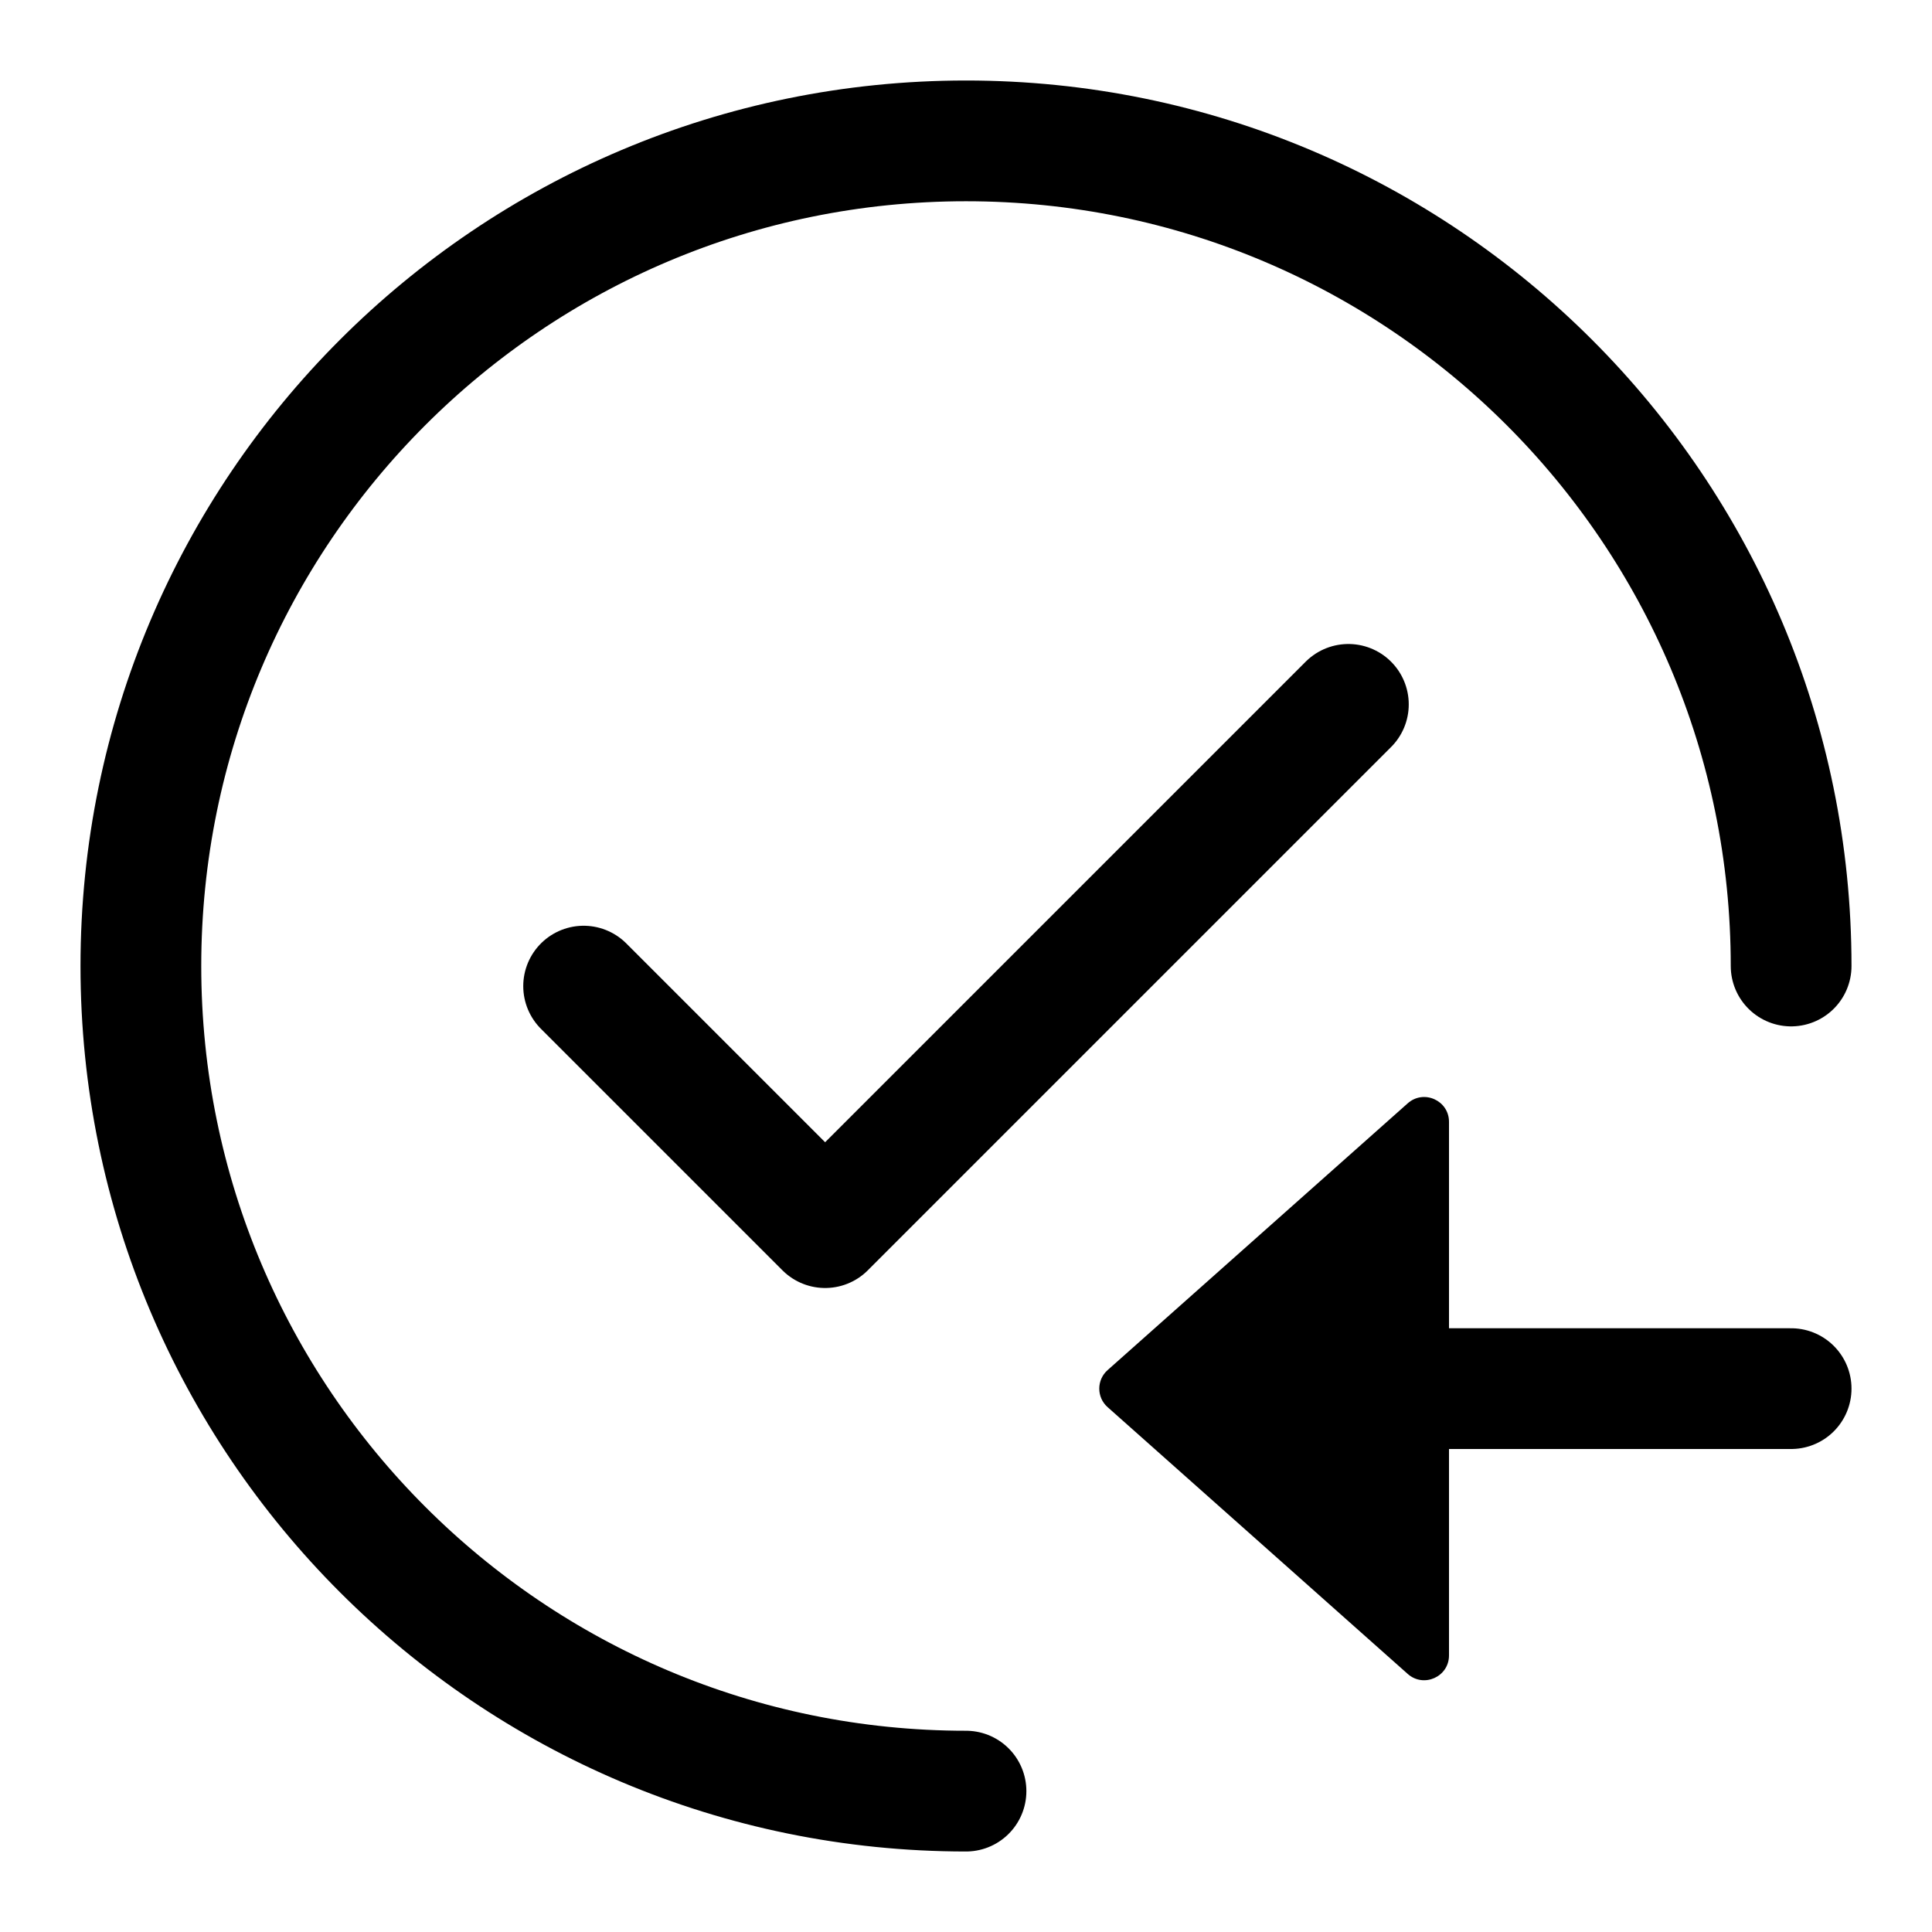
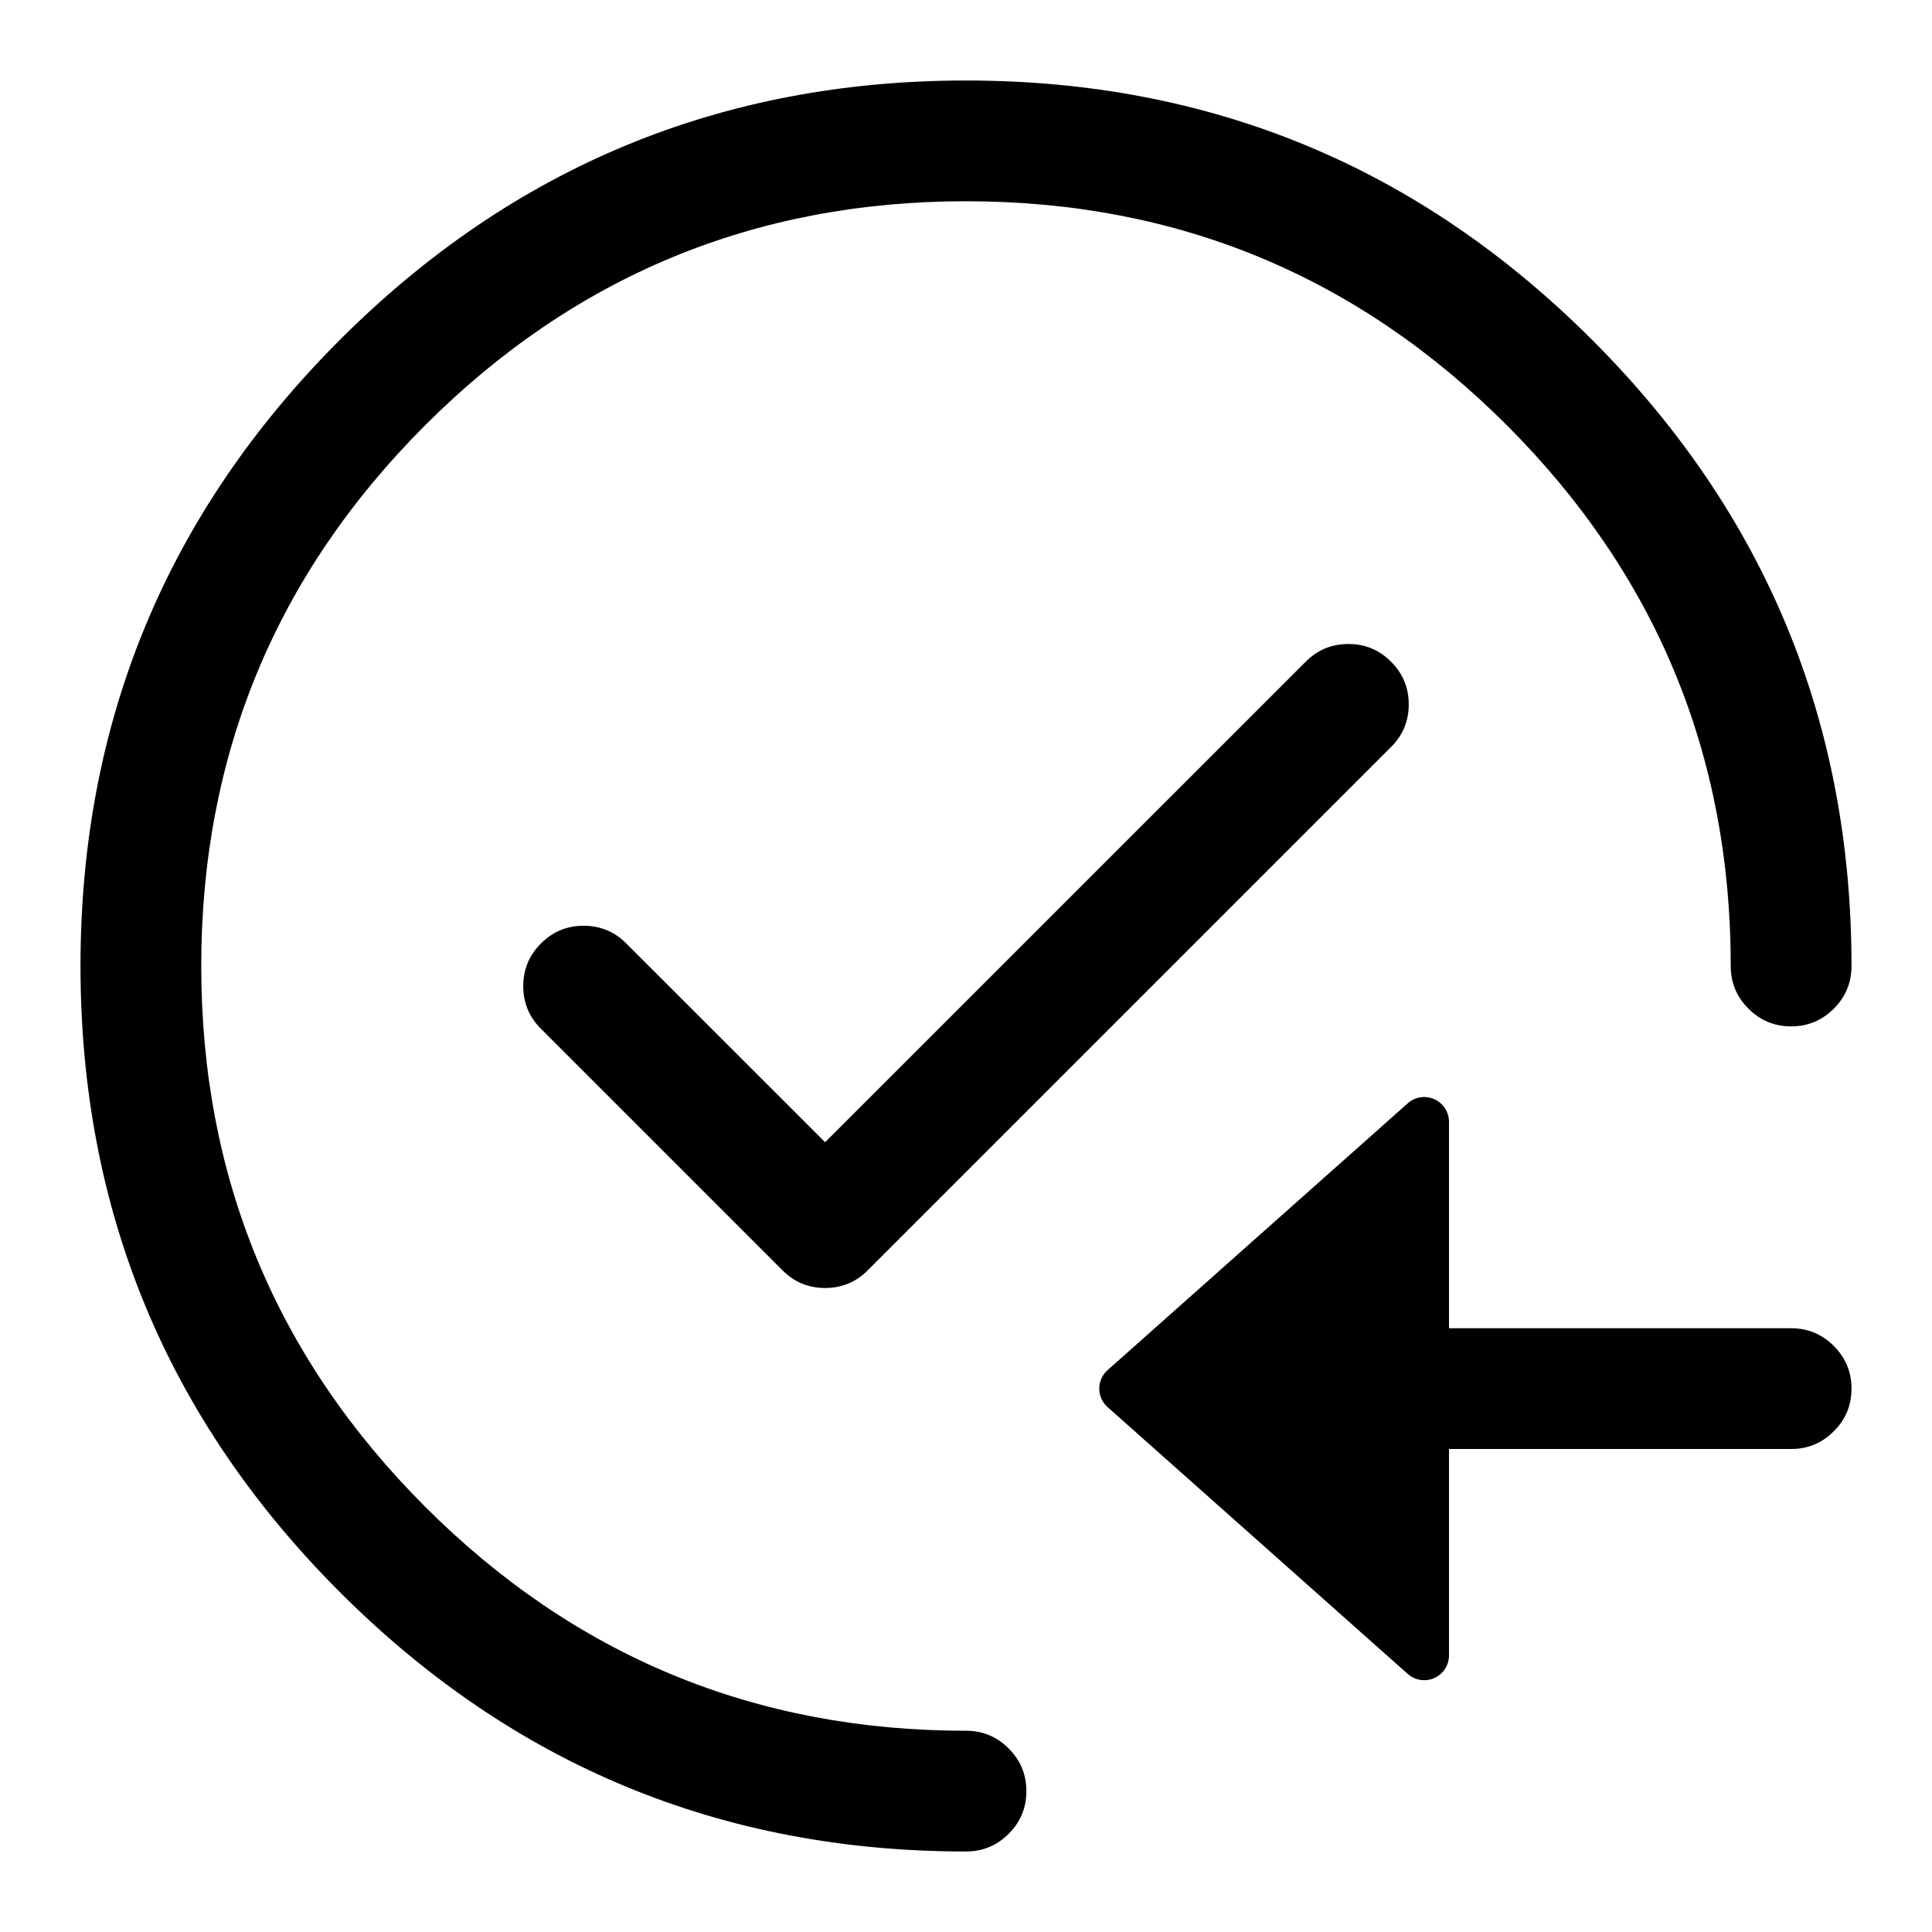
- <svg xmlns="http://www.w3.org/2000/svg" width="24" height="24" viewBox="0 0 24 24" fill="none">
-   <path d="M17.487 20.794L13.759 17.48C13.621 17.358 13.621 17.142 13.759 17.02L17.487 13.706C17.686 13.529 18 13.67 18 13.936L18 20.564C18 20.83 17.686 20.971 17.487 20.794Z" fill="black" />
-   <path d="M22.25 17.25L16 17.25" stroke="black" stroke-width="1.5" stroke-linecap="round" />
-   <path d="M22.25 12C22.25 6.339 17.661 1.75 12 1.75C6.339 1.75 1.75 6.339 1.75 12C1.75 17.661 6.339 22.25 12 22.25" stroke="black" stroke-width="1.5" stroke-linecap="round" />
-   <path d="M16.75 8.75L10.25 15.25L7.25 12.25" stroke="black" stroke-width="1.5" stroke-linecap="round" stroke-linejoin="round" />
+ <svg xmlns="http://www.w3.org/2000/svg" width="24" height="24" viewBox="0 0 24 24">
+   <path d="m17.487 20.794-3.728-3.314a.307.307 0 0 1 0-.46l3.728-3.314a.308.308 0 0 1 .513.23v6.628a.308.308 0 0 1-.513.23Z" />
+   <path d="M22.25 18H16q-.311 0-.53-.22-.22-.219-.22-.53 0-.311.22-.53.219-.22.53-.22h6.25q.311 0 .53.22.22.219.22.53 0 .311-.22.53-.219.22-.53.22Z" />
+   <path d="M21.5 12q0-3.935-2.782-6.718Q15.935 2.5 12 2.5T5.282 5.282Q2.5 8.065 2.5 12t2.782 6.718Q8.065 21.5 12 21.5q.311 0 .53.22.22.219.22.53 0 .311-.22.53-.219.22-.53.22-4.556 0-7.778-3.222Q1 16.556 1 12q0-4.556 3.222-7.778Q7.444 1 12 1q4.556 0 7.778 3.222Q23 7.444 23 12q0 .311-.22.53-.219.22-.53.22-.311 0-.53-.22-.22-.219-.22-.53Z" />
+   <path d="m17.28 9.28-6.5 6.5q-.219.22-.53.22-.311 0-.53-.22l-3-3q-.22-.219-.22-.53 0-.311.22-.53.219-.22.53-.22.311 0 .53.22l2.47 2.469 5.97-5.969q.219-.22.53-.22.311 0 .53.22.22.219.22.53 0 .311-.22.53Z" />
</svg>
